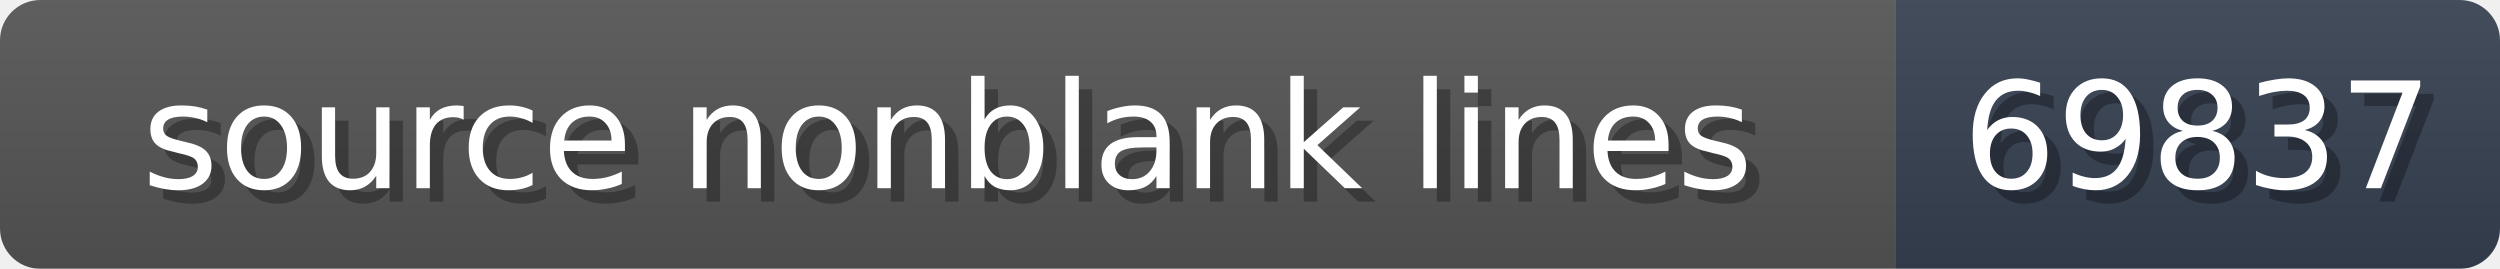
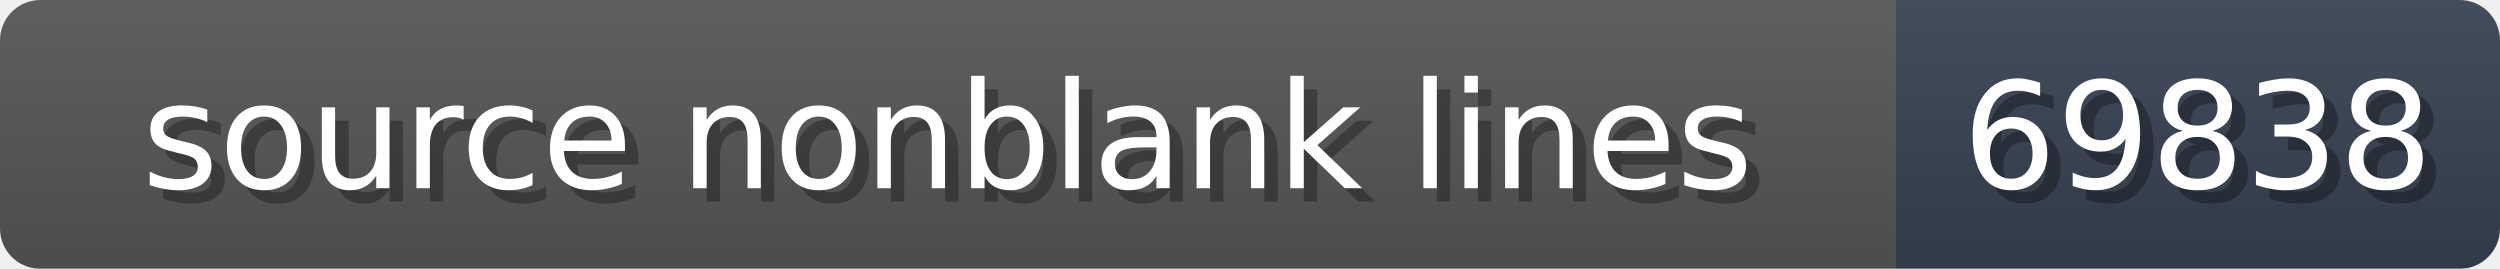
<svg xmlns="http://www.w3.org/2000/svg" width="186" height="20">
  <linearGradient id="b" x2="0" y2="100%">
    <stop offset="0" stop-color="#bbb" stop-opacity=".1" />
    <stop offset="1" stop-opacity=".1" />
  </linearGradient>
  <mask id="anybadge_1">
    <rect width="186" height="20" rx="3" fill="#fff" />
  </mask>
  <g mask="url(#anybadge_1)">
    <path fill="#555" d="M0 0h141v20H0z" />
    <path fill="#374151" d="M141 0h45v20H141z" />
    <path fill="url(#b)" d="M0 0h186v20H0z" />
  </g>
  <g fill="#fff" text-anchor="middle" font-family="DejaVu Sans,Verdana,Geneva,sans-serif" font-size="11">
    <text x="71.5" y="15" fill="#010101" fill-opacity=".3">source nonblank lines</text>
    <text x="70.5" y="14">source nonblank lines</text>
  </g>
  <g fill="#fff" text-anchor="middle" font-family="DejaVu Sans,Verdana,Geneva,sans-serif" font-size="11">
-     <text x="164.5" y="15" fill="#010101" fill-opacity=".3">69837</text>
-     <text x="163.5" y="14">69837</text>
+     <text x="164.5" y="15" fill="#010101" fill-opacity=".3">69838</text>
+     <text x="163.5" y="14">69838</text>
  </g>
</svg>
